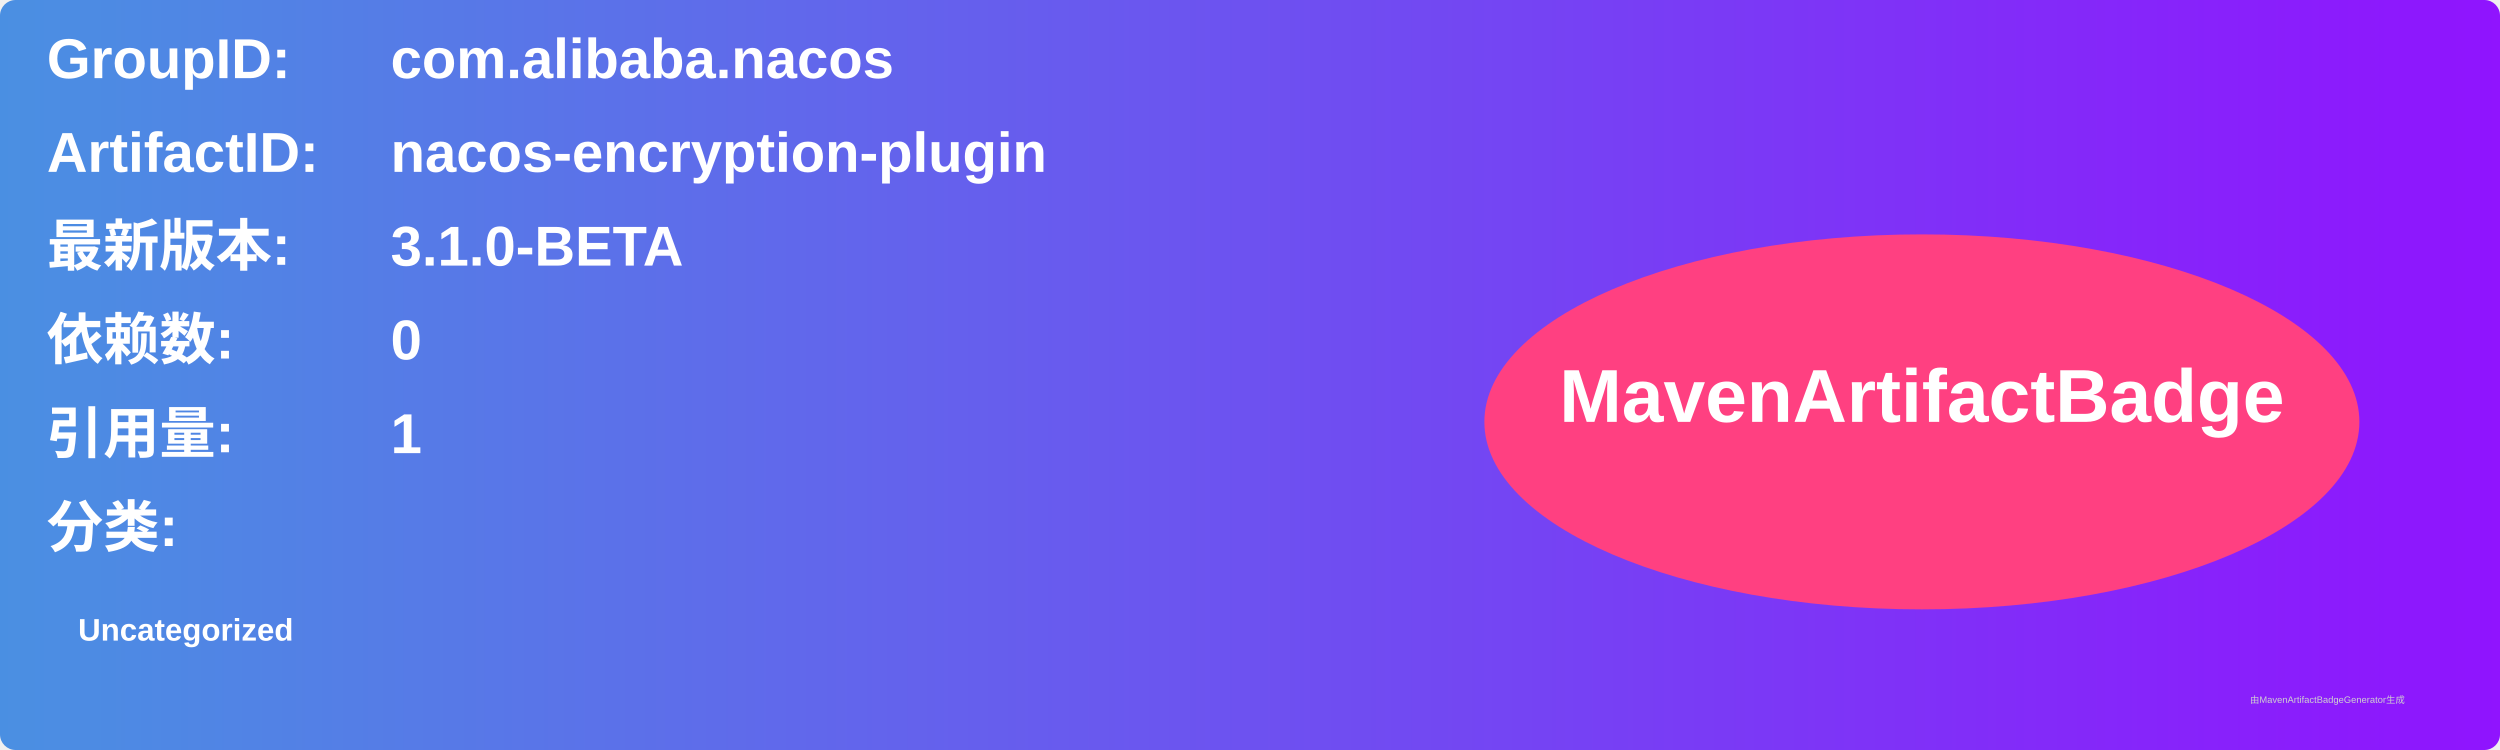
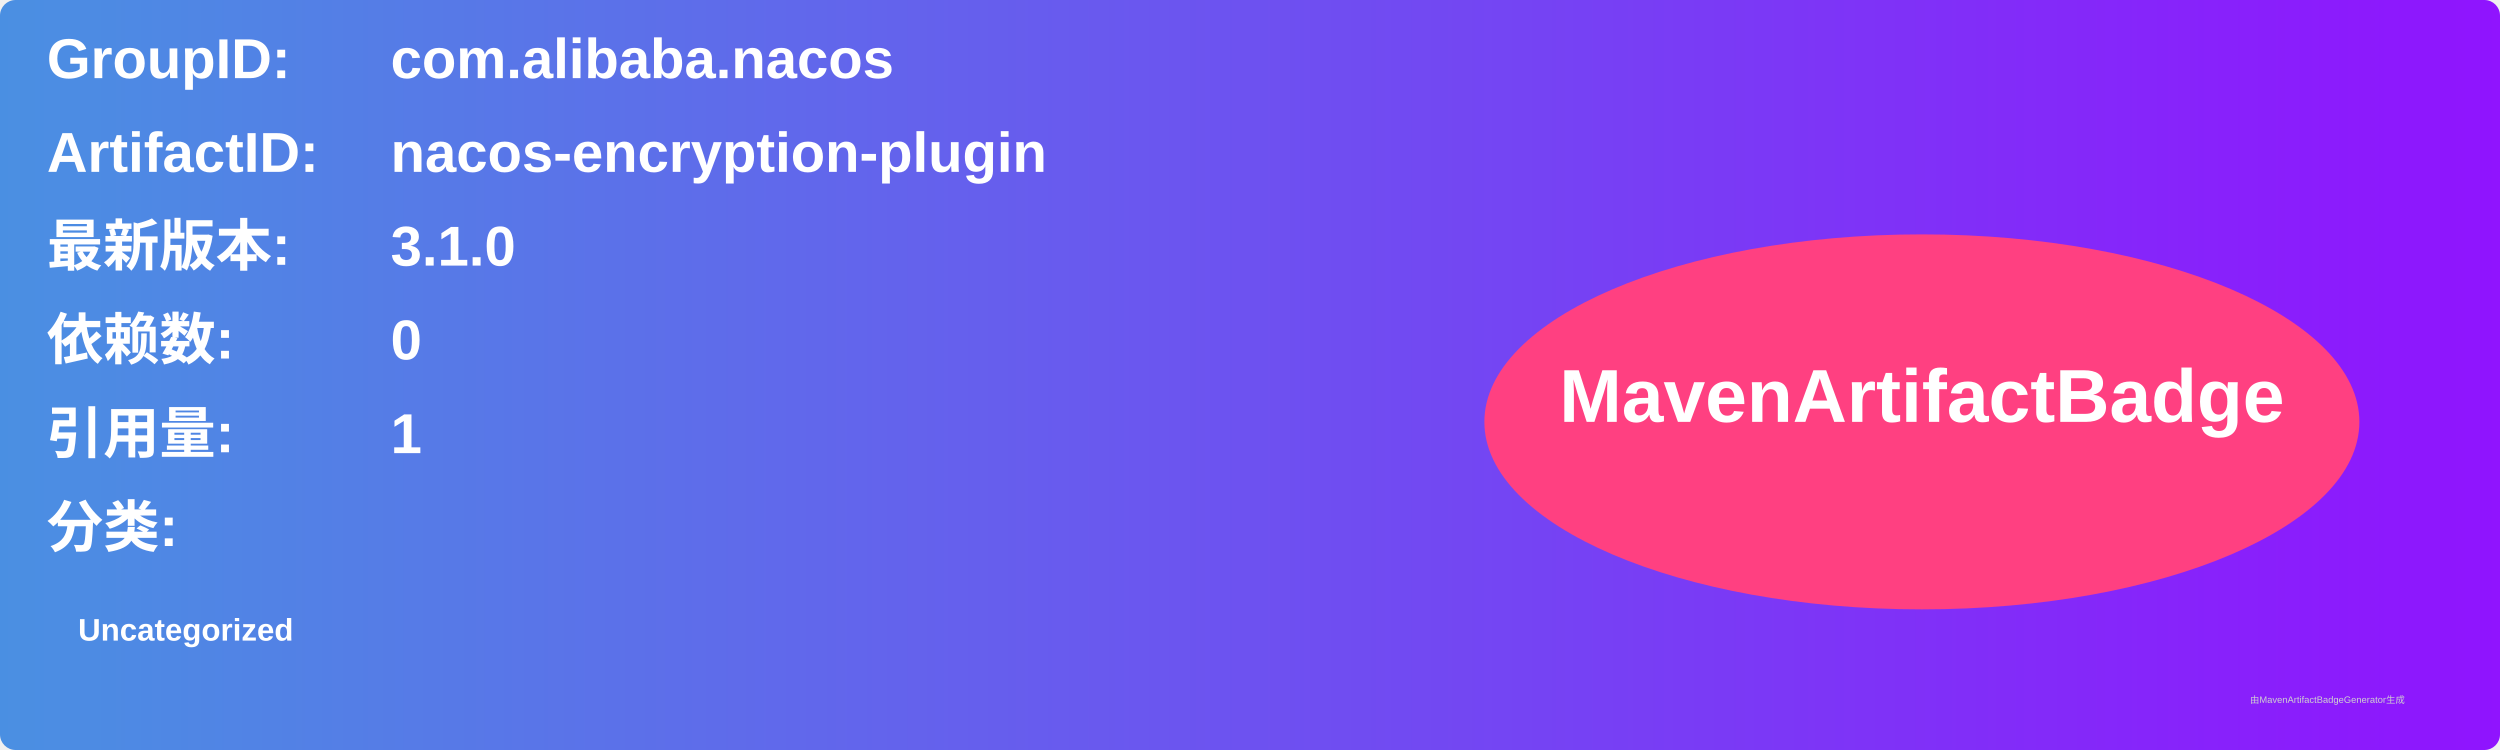
<svg xmlns="http://www.w3.org/2000/svg" width="800" height="240" viewBox="0 0 800 240">
  <linearGradient id="grad" x1="0%" y1="0%" x2="100%" y2="0%">
    <stop offset="0%" stop-color="#4a90e2" />
    <stop offset="100%" stop-color="#9013fe" />
  </linearGradient>
  <rect width="100%" height="100%" rx="5" ry="5" fill="url(#grad)" />
  <g transform="translate(15, 15)">
    <text x="0" y="10" font-family="Arial" font-size="18" fill="white" font-weight="bold" width="260">GroupID:</text>
    <text x="110" y="10" font-family="Arial" font-size="18" fill="white" font-weight="bold" width="460">com.alibaba.nacos</text>
    <text x="0" y="40" font-family="Arial" font-size="18" fill="white" font-weight="bold" width="260">ArtifactID:</text>
    <text x="110" y="40" font-family="Arial" font-size="18" fill="white" font-weight="bold" width="460">nacos-encryption-plugin</text>
    <text x="0" y="70" font-family="Arial" font-size="18" fill="white" font-weight="bold">最新版本:</text>
    <text x="110" y="70" font-family="Arial" font-size="18" fill="white" font-weight="bold">
-       <tspan font-weight="bold">3.1.0-BETA</tspan>
+       <tspan font-weight="bold">3.1.0</tspan>
    </text>
    <text x="0" y="100" font-family="Arial" font-size="18" fill="white" font-weight="bold">依赖数: </text>
    <text x="110" y="100" font-family="Arial" font-size="18" fill="white">
      <tspan font-weight="bold">0</tspan>
    </text>
    <text x="0" y="130" font-family="Arial" font-size="18" fill="white" font-weight="bold">引用量: </text>
    <text x="110" y="130" font-family="Arial" font-size="18" fill="white">
      <tspan font-weight="bold">1</tspan>
    </text>
    <text x="0" y="160" font-family="Arial" font-size="18" fill="white" font-weight="bold">分类:</text>
    <text x="10" y="190" font-family="Arial" font-size="10" fill="white">
      <tspan font-weight="bold">Uncategorized</tspan>
    </text>
    <ellipse cx="600" cy="120" rx="140" ry="60" fill="#ff4081" />
    <text x="600" y="120" text-anchor="middle" font-family="Arial" font-size="24" fill="white" font-weight="bold">MavenArtifactBadge</text>
  </g>
  <text x="720" y="225" font-family="Arial" font-size="3" fill="#d0d0d0">由MavenArtifactBadgeGenerator生成</text>
</svg>
